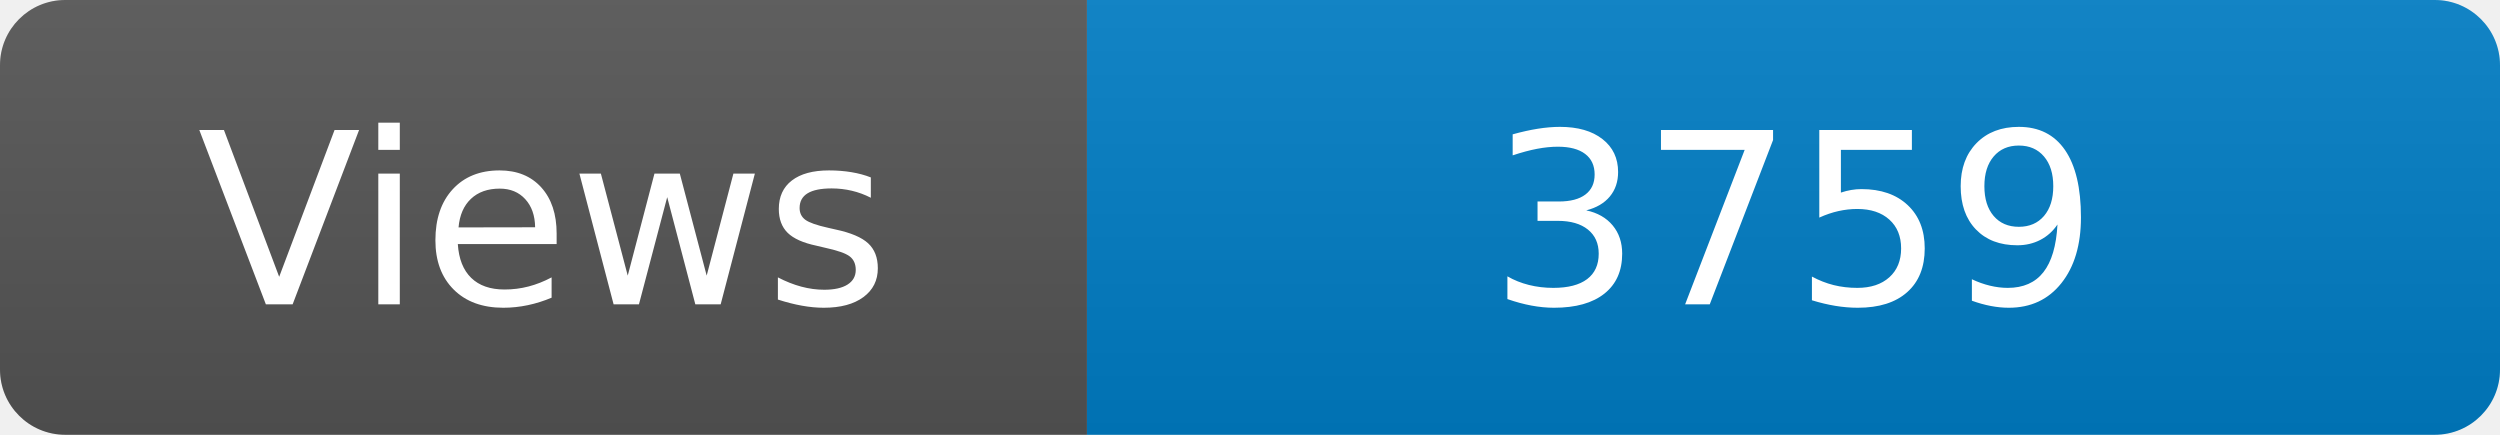
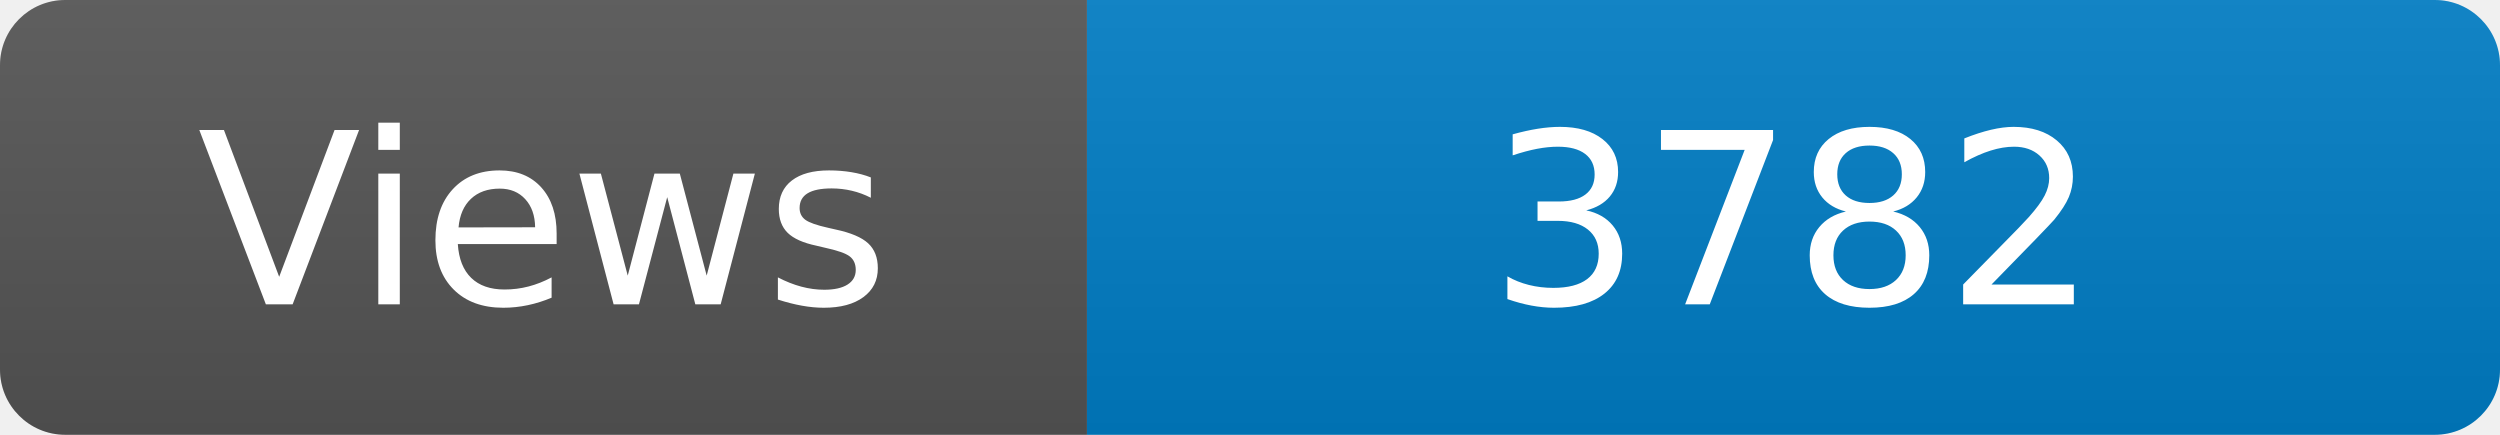
<svg xmlns="http://www.w3.org/2000/svg" width="115" height="20" role="img" aria-label="Maintained?: yes">
  <linearGradient id="s" x2="0" y2="100%">
    <stop offset="0" stop-color="#bbb" stop-opacity=".1" />
    <stop offset="1" stop-opacity=".1" />
  </linearGradient>
  <clipPath id="r">
    <rect width="115" height="20" rx="3" fill="#fff" />
  </clipPath>
  <g clip-path="url(#r)">
    <rect width="50" height="20" fill="#555" />
    <rect x="50" width="160" height="20" fill="#007ec6" />
    <rect width="115" height="20" fill="url(#s)" />
  </g>
  <g fill="#fff" text-anchor="middle" font-family="Verdana,Geneva,DejaVu Sans,sans-serif" font-size="110">
    <text x="250" y="140" transform="scale(.1)" fill="#fff">Views</text>
-     <text x="825" y="140" transform="scale(.1)" fill="#fff">3759</text>
+     <text x="825" y="140" transform="scale(.1)" fill="#fff">3782</text>
  </g>
</svg>
